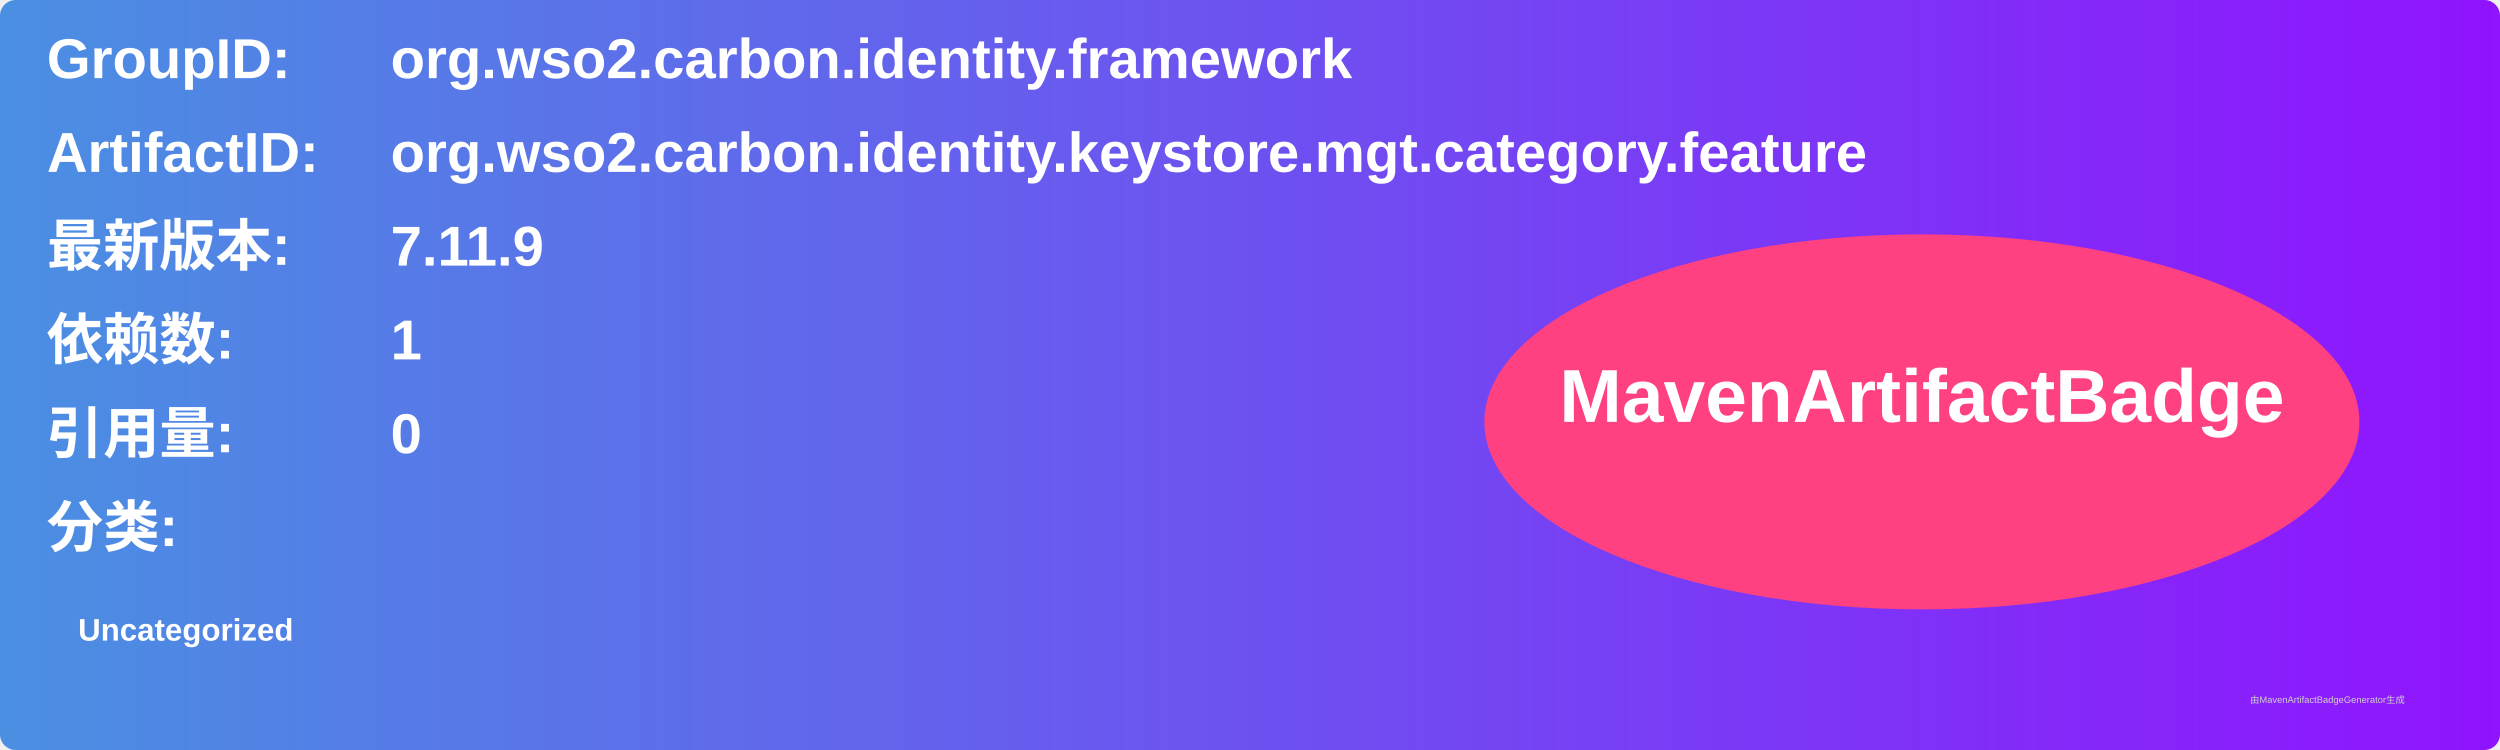
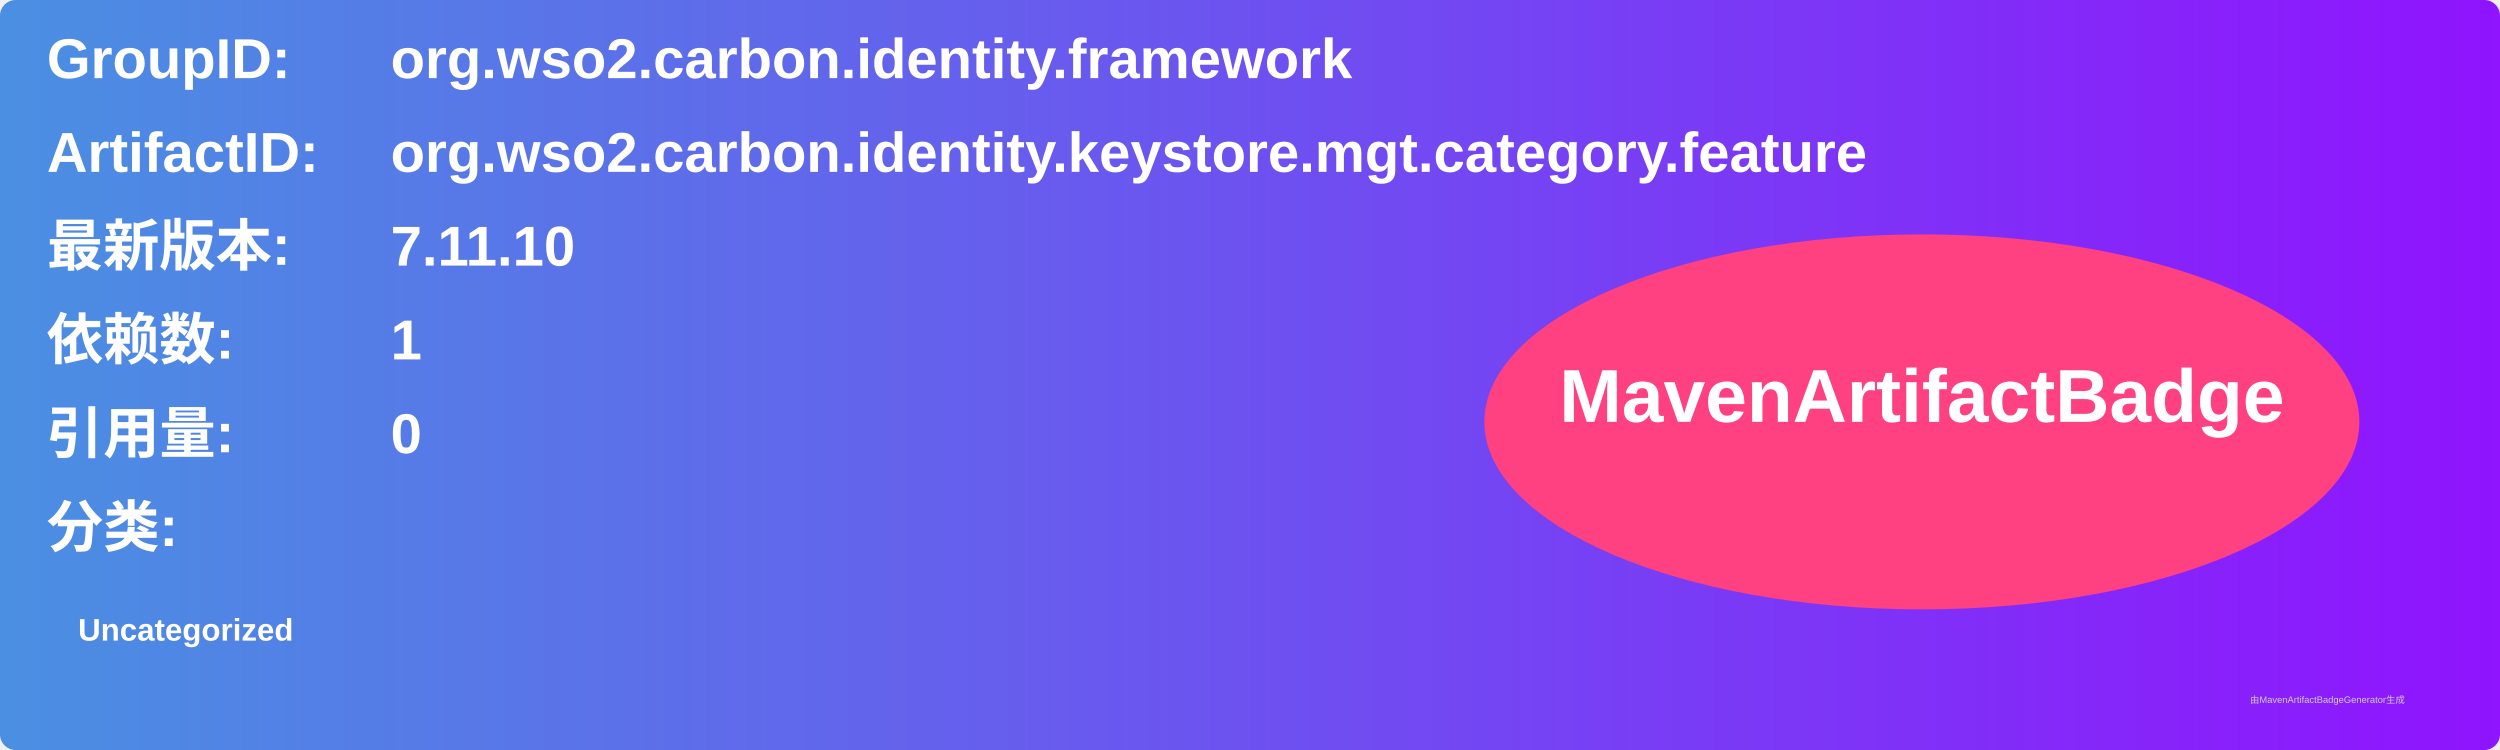
<svg xmlns="http://www.w3.org/2000/svg" width="800" height="240" viewBox="0 0 800 240">
  <linearGradient id="grad" x1="0%" y1="0%" x2="100%" y2="0%">
    <stop offset="0%" stop-color="#4a90e2" />
    <stop offset="100%" stop-color="#9013fe" />
  </linearGradient>
  <rect width="100%" height="100%" rx="5" ry="5" fill="url(#grad)" />
  <g transform="translate(15, 15)">
    <text x="0" y="10" font-family="Arial" font-size="18" fill="white" font-weight="bold" width="260">GroupID:</text>
    <text x="110" y="10" font-family="Arial" font-size="18" fill="white" font-weight="bold" width="460">org.wso2.carbon.identity.framework</text>
    <text x="0" y="40" font-family="Arial" font-size="18" fill="white" font-weight="bold" width="260">ArtifactID:</text>
    <text x="110" y="40" font-family="Arial" font-size="18" fill="white" font-weight="bold" width="460">org.wso2.carbon.identity.keystore.mgt.category.feature</text>
    <text x="0" y="70" font-family="Arial" font-size="18" fill="white" font-weight="bold">最新版本:</text>
    <text x="110" y="70" font-family="Arial" font-size="18" fill="white" font-weight="bold">
-       <tspan font-weight="bold">7.11.9</tspan>
+       <tspan font-weight="bold">7.11.10</tspan>
    </text>
    <text x="0" y="100" font-family="Arial" font-size="18" fill="white" font-weight="bold">依赖数: </text>
    <text x="110" y="100" font-family="Arial" font-size="18" fill="white">
      <tspan font-weight="bold">1</tspan>
    </text>
    <text x="0" y="130" font-family="Arial" font-size="18" fill="white" font-weight="bold">引用量: </text>
    <text x="110" y="130" font-family="Arial" font-size="18" fill="white">
      <tspan font-weight="bold">0</tspan>
    </text>
    <text x="0" y="160" font-family="Arial" font-size="18" fill="white" font-weight="bold">分类:</text>
    <text x="10" y="190" font-family="Arial" font-size="10" fill="white">
      <tspan font-weight="bold">Uncategorized</tspan>
    </text>
    <ellipse cx="600" cy="120" rx="140" ry="60" fill="#ff4081" />
    <text x="600" y="120" text-anchor="middle" font-family="Arial" font-size="24" fill="white" font-weight="bold">MavenArtifactBadge</text>
  </g>
  <text x="720" y="225" font-family="Arial" font-size="3" fill="#d0d0d0">由MavenArtifactBadgeGenerator生成</text>
</svg>
